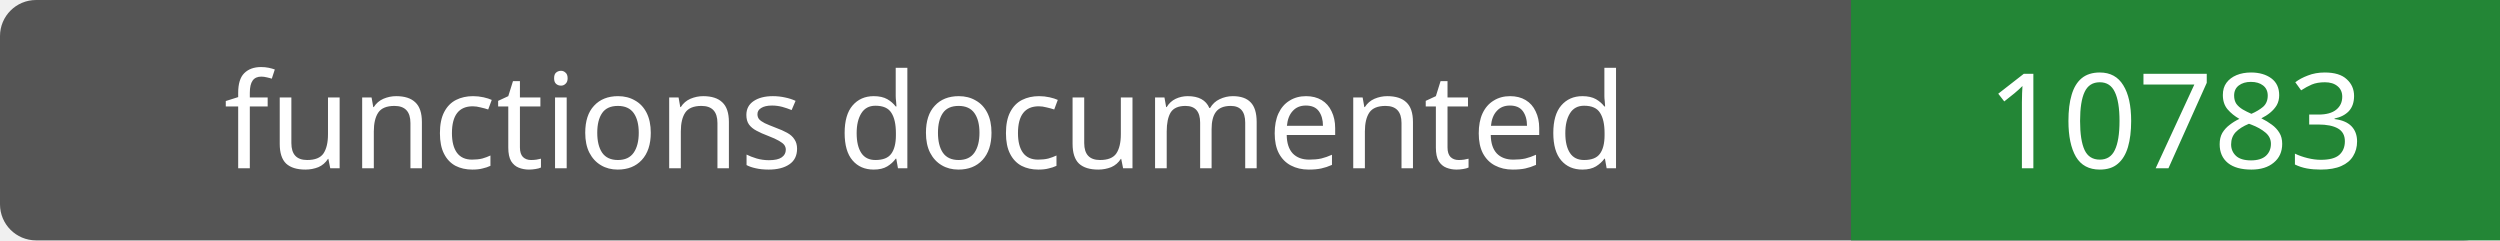
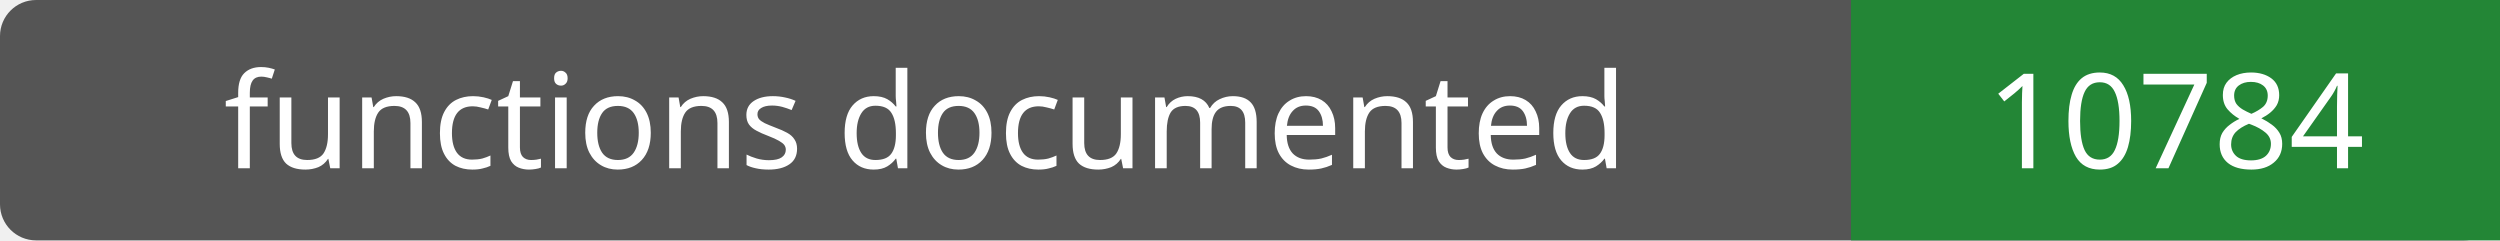
- <svg xmlns="http://www.w3.org/2000/svg" width="208" height="20" role="img" aria-label="functions documented: 10783">
+ <svg xmlns="http://www.w3.org/2000/svg" width="208" height="20" role="img" aria-label="functions documented: 10784">
  <rect width="208" height="20" rx="3" fill="#555" />
  <path fill="#238636" d="M154 0h54v20H154z" />
  <g fill="#fff" text-anchor="middle" font-family="Verdana,sans-serif" font-size="11">
    <text x="77.0" y="14">functions documented</text>
-     <text x="181.0" y="14">10783</text>
+     <text x="181.0" y="14">10784</text>
  </g>
</svg>
